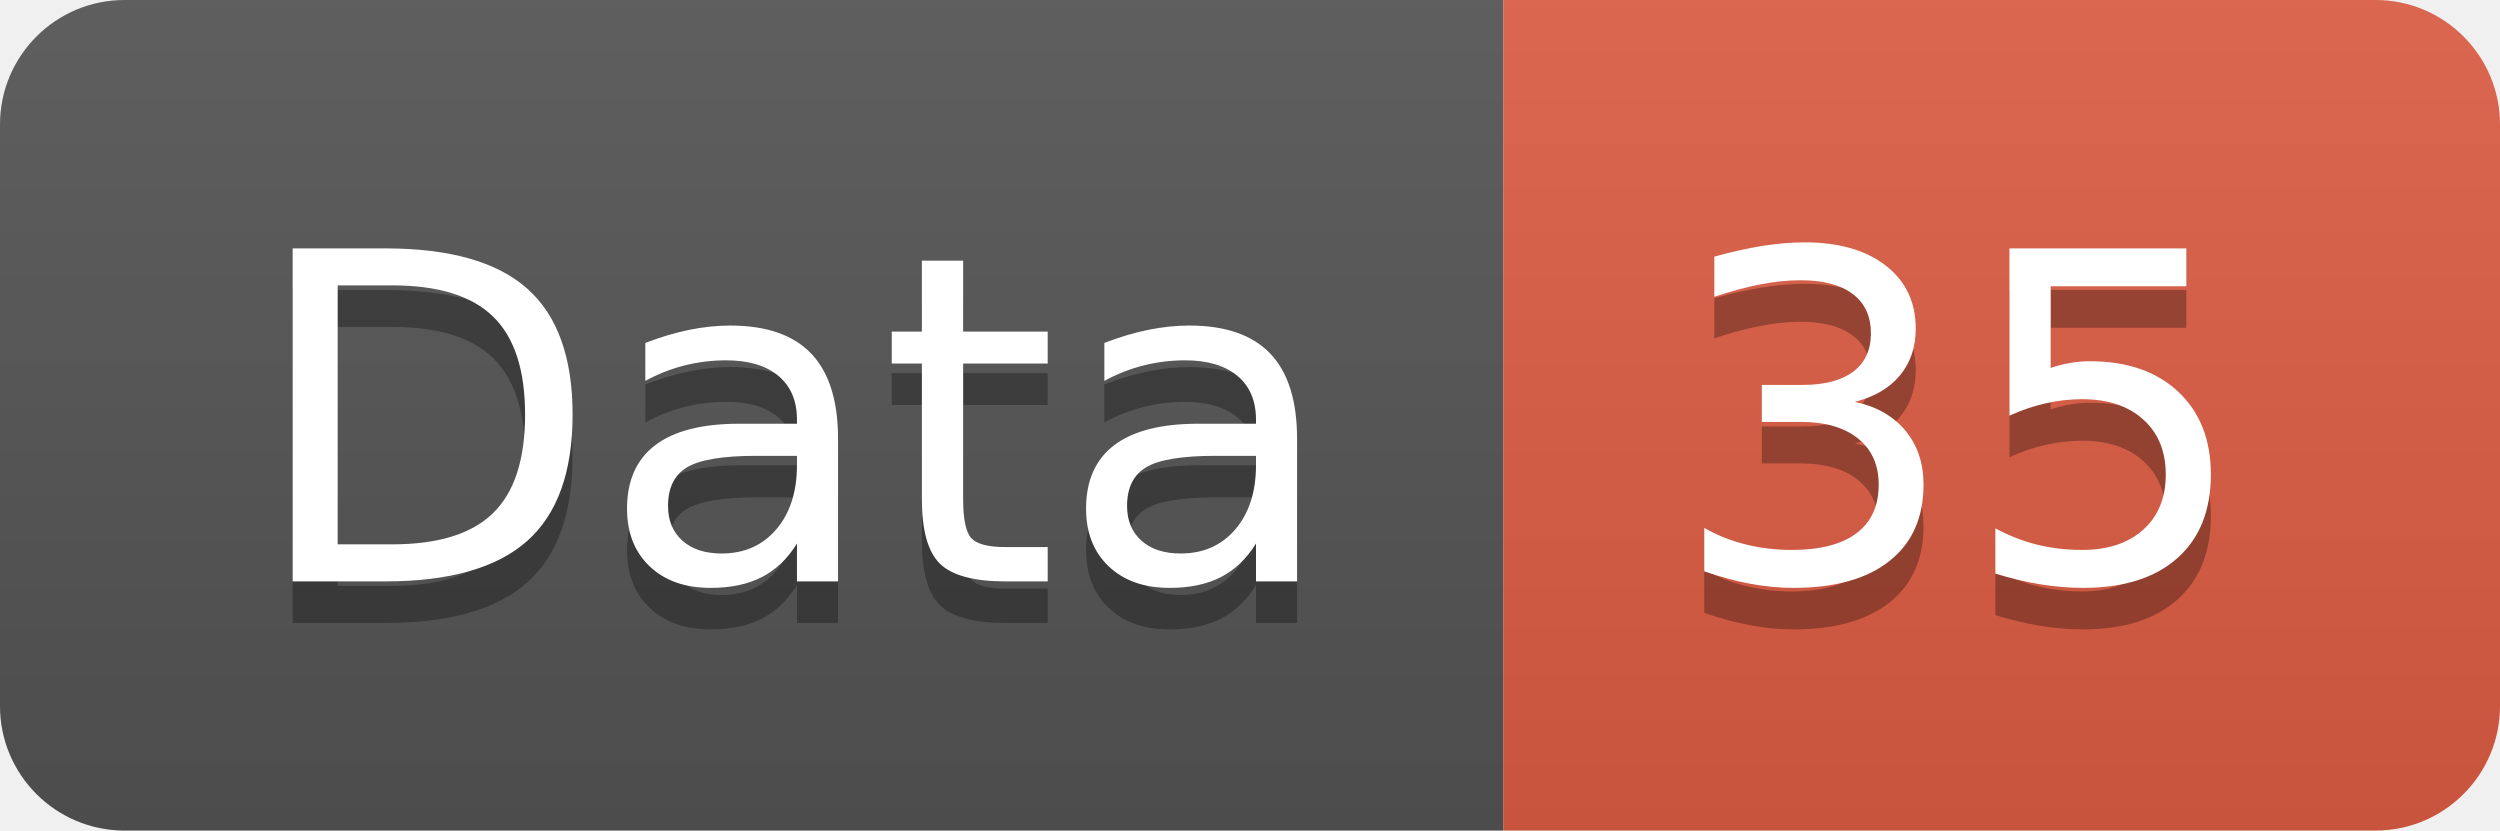
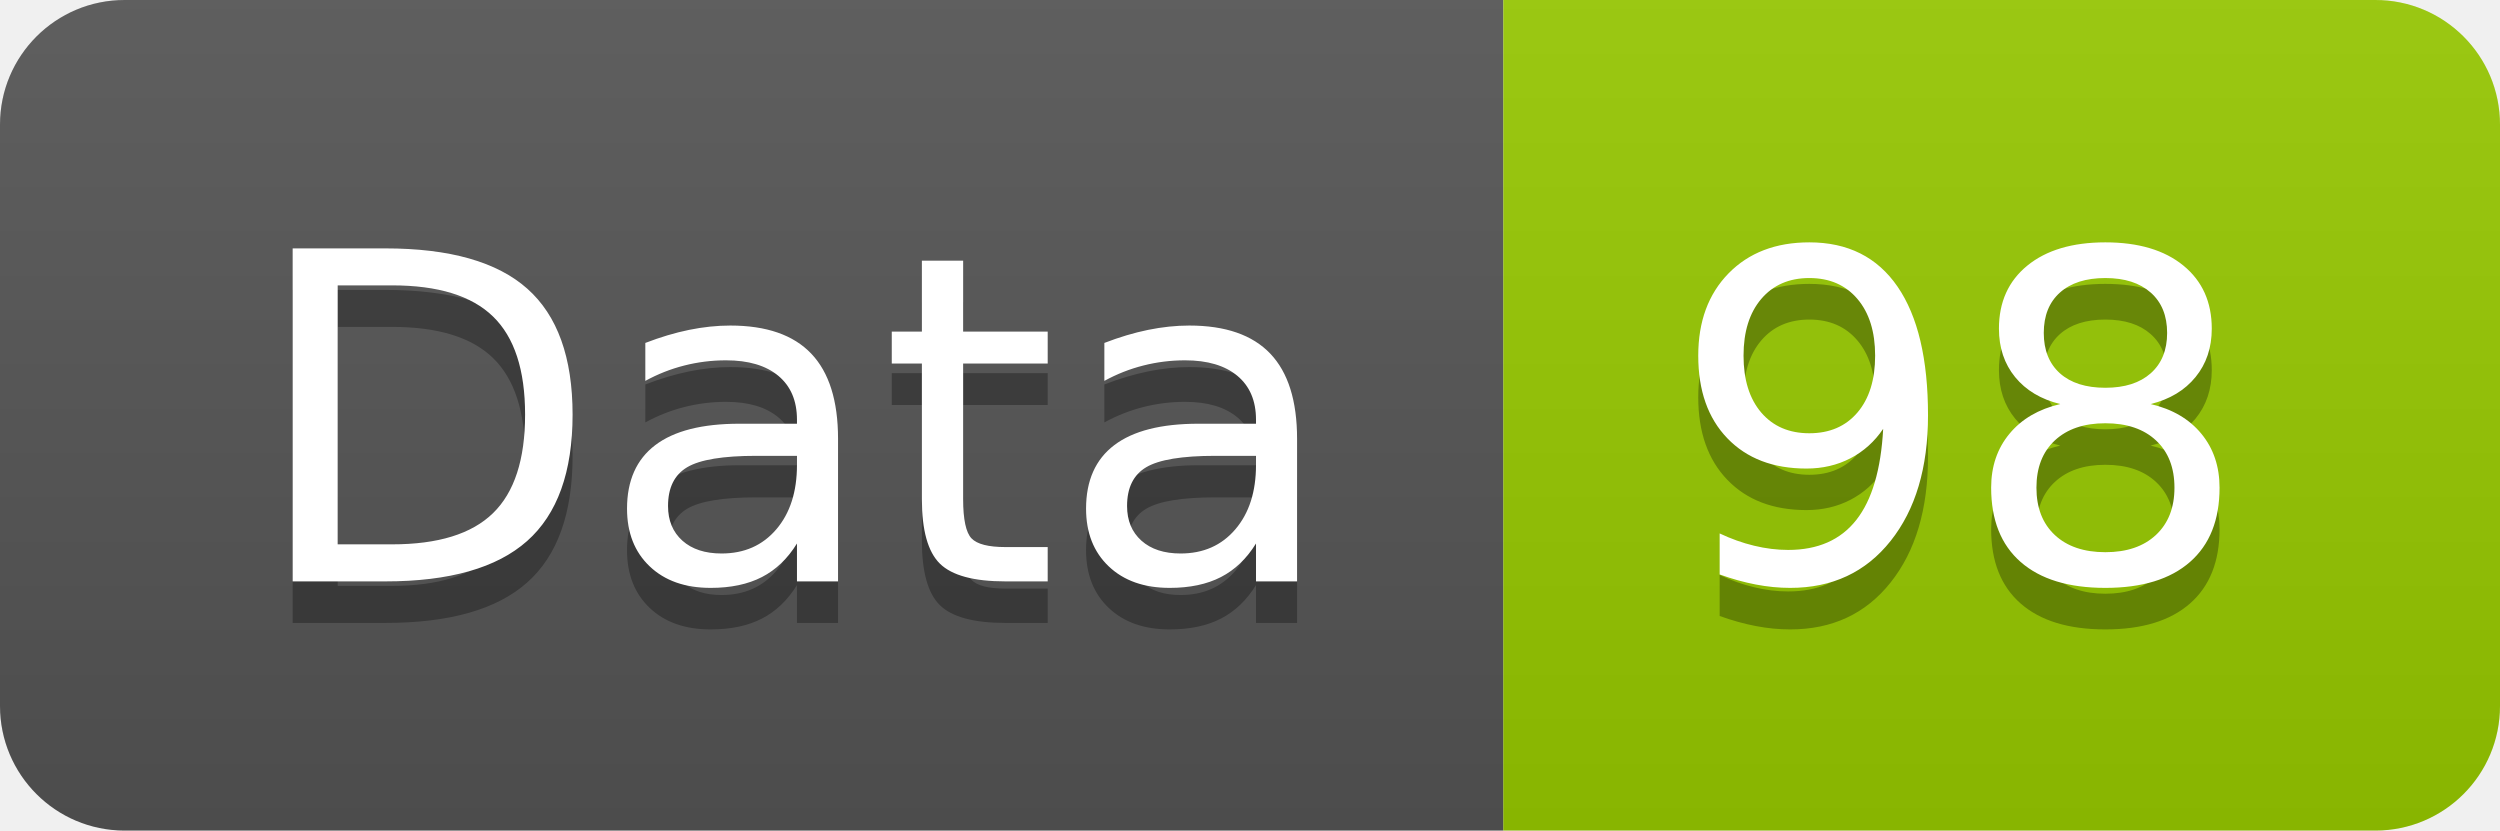
<svg xmlns="http://www.w3.org/2000/svg" width="60.2" height="20">
  <linearGradient id="smooth" x2="0" y2="100%">
    <stop offset="0" stop-color="#bbb" stop-opacity=".1" />
    <stop offset="1" stop-opacity=".1" />
  </linearGradient>
  <clipPath id="round">
    <rect width="60.2" height="20" rx="3" fill="#fff" />
  </clipPath>
  <g clip-path="url(#round)">
    <rect width="36.2" height="20" fill="#555" />
-     <rect x="36.2" width="24.0" height="20" fill="#e05d44" />
+     <rect x="36.2" width="24.0" height="20" fill="#97CA00" />
    <rect width="60.2" height="20" fill="url(#smooth)" />
  </g>
  <g fill="#fff" text-anchor="middle" font-family="DejaVu Sans,Verdana,Geneva,sans-serif" font-size="110">
    <text x="191.0" y="150" fill="#010101" fill-opacity=".3" transform="scale(0.1)" textLength="262.0" lengthAdjust="spacing">Data</text>
    <text x="191.0" y="140" transform="scale(0.1)" textLength="262.0" lengthAdjust="spacing">Data</text>
-     <text x="472.0" y="150" fill="#010101" fill-opacity=".3" transform="scale(0.1)" textLength="140.0" lengthAdjust="spacing">35</text>
-     <text x="472.0" y="140" transform="scale(0.1)" textLength="140.0" lengthAdjust="spacing">35</text>
+     <text x="472.0" y="150" fill="#010101" fill-opacity=".3" transform="scale(0.1)" textLength="140.0" lengthAdjust="spacing">98</text>
+     <text x="472.0" y="140" transform="scale(0.1)" textLength="140.0" lengthAdjust="spacing">98</text>
  </g>
</svg>
